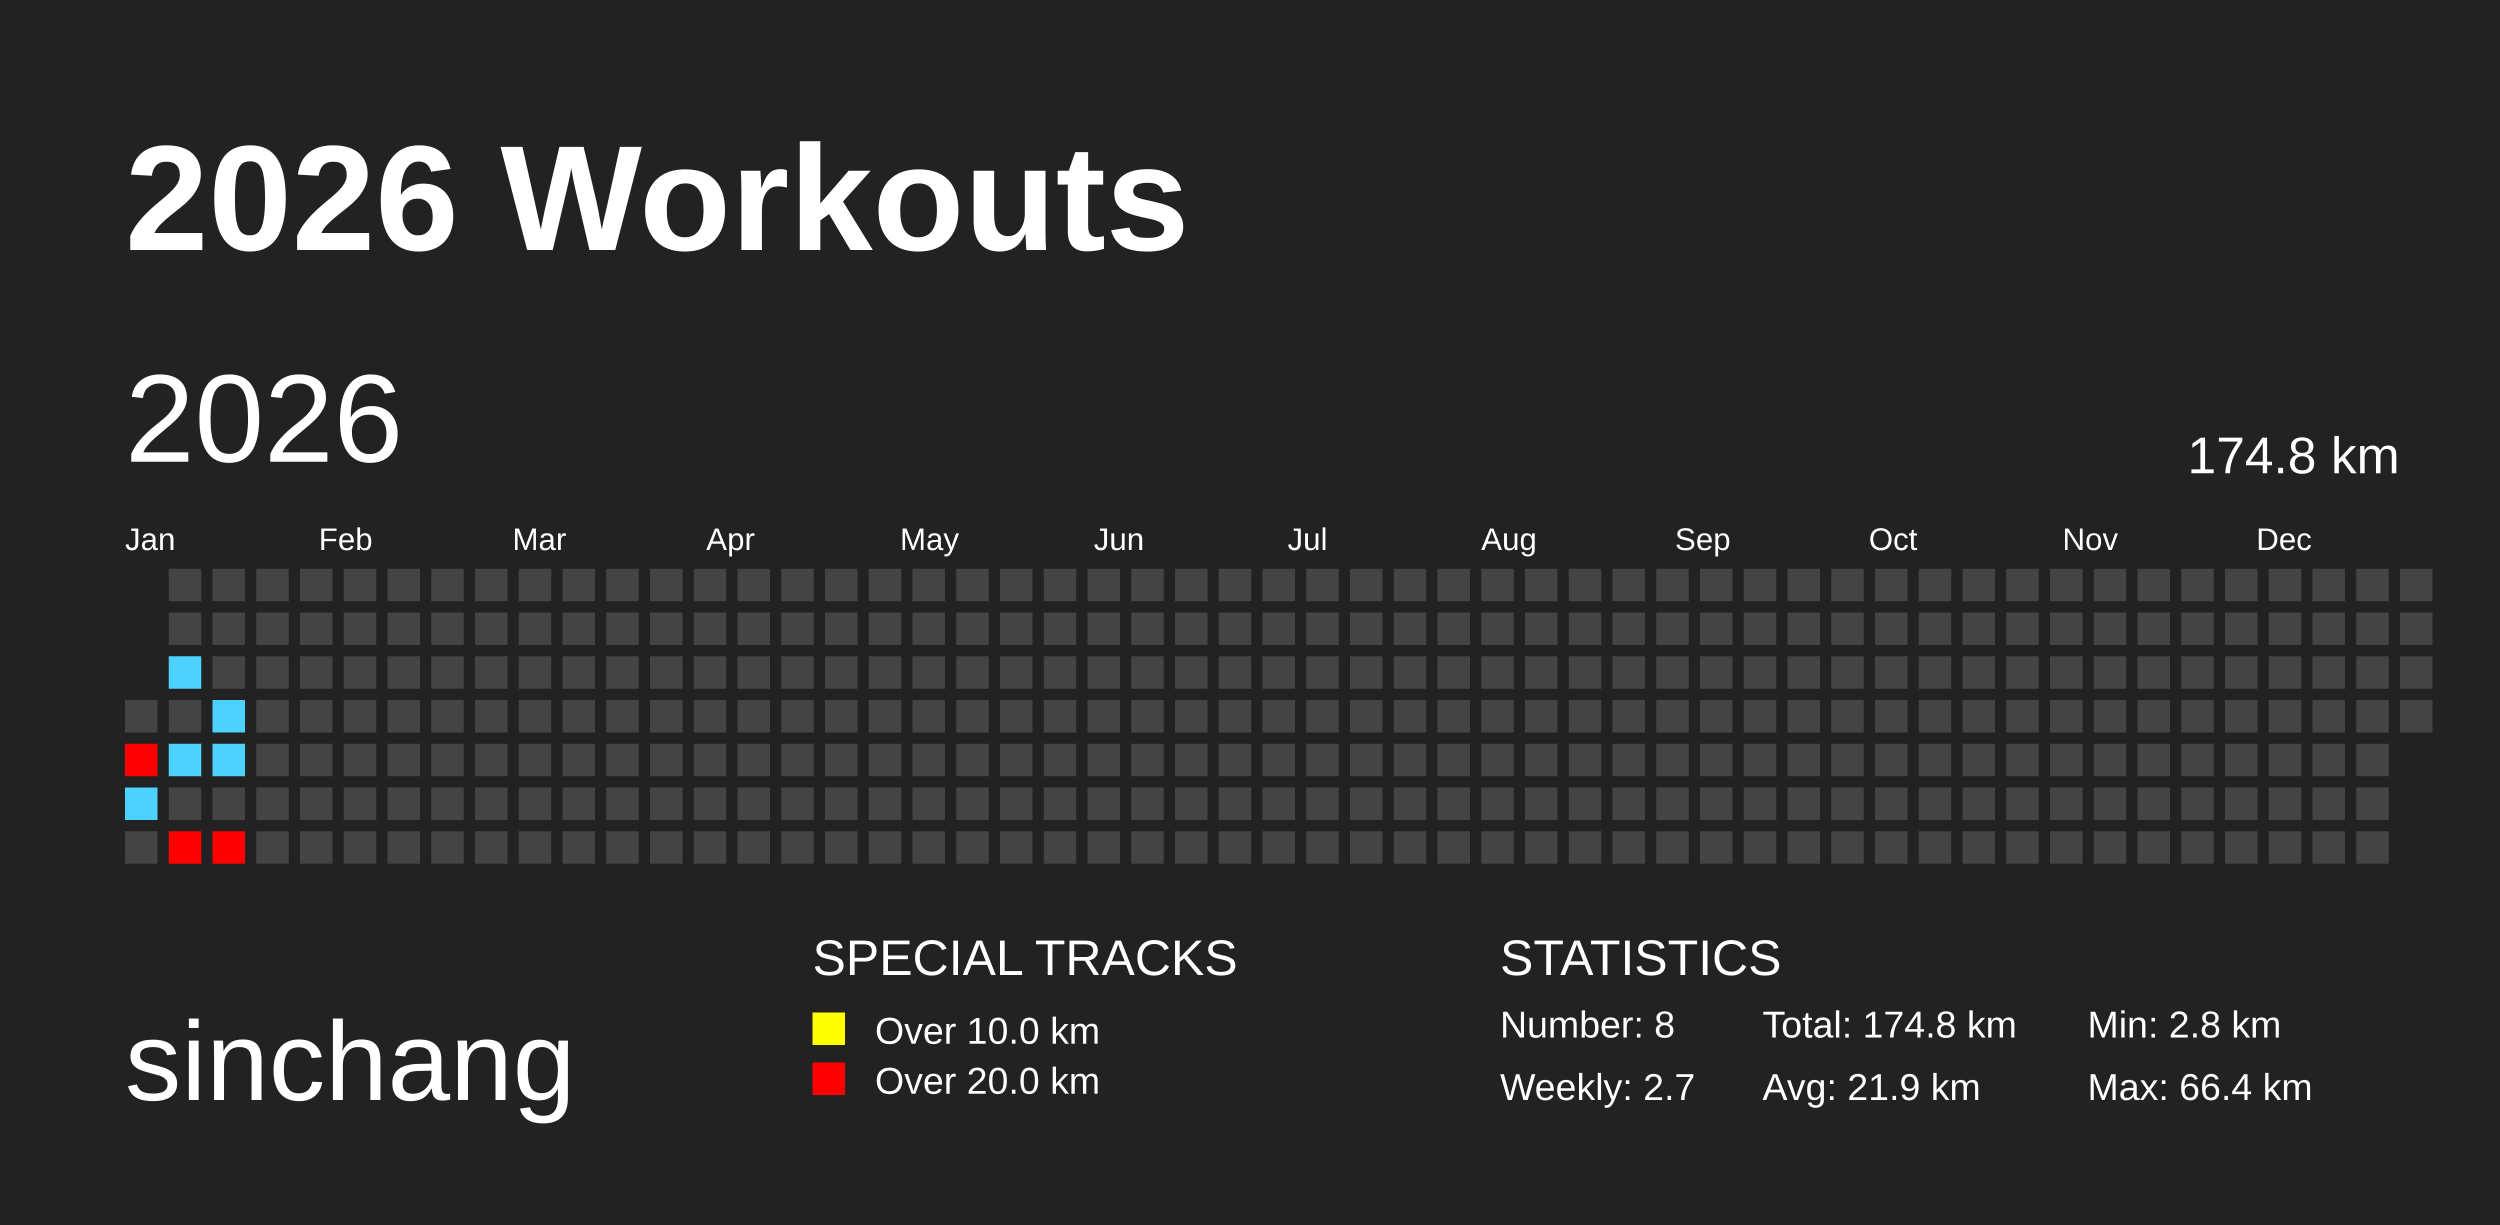
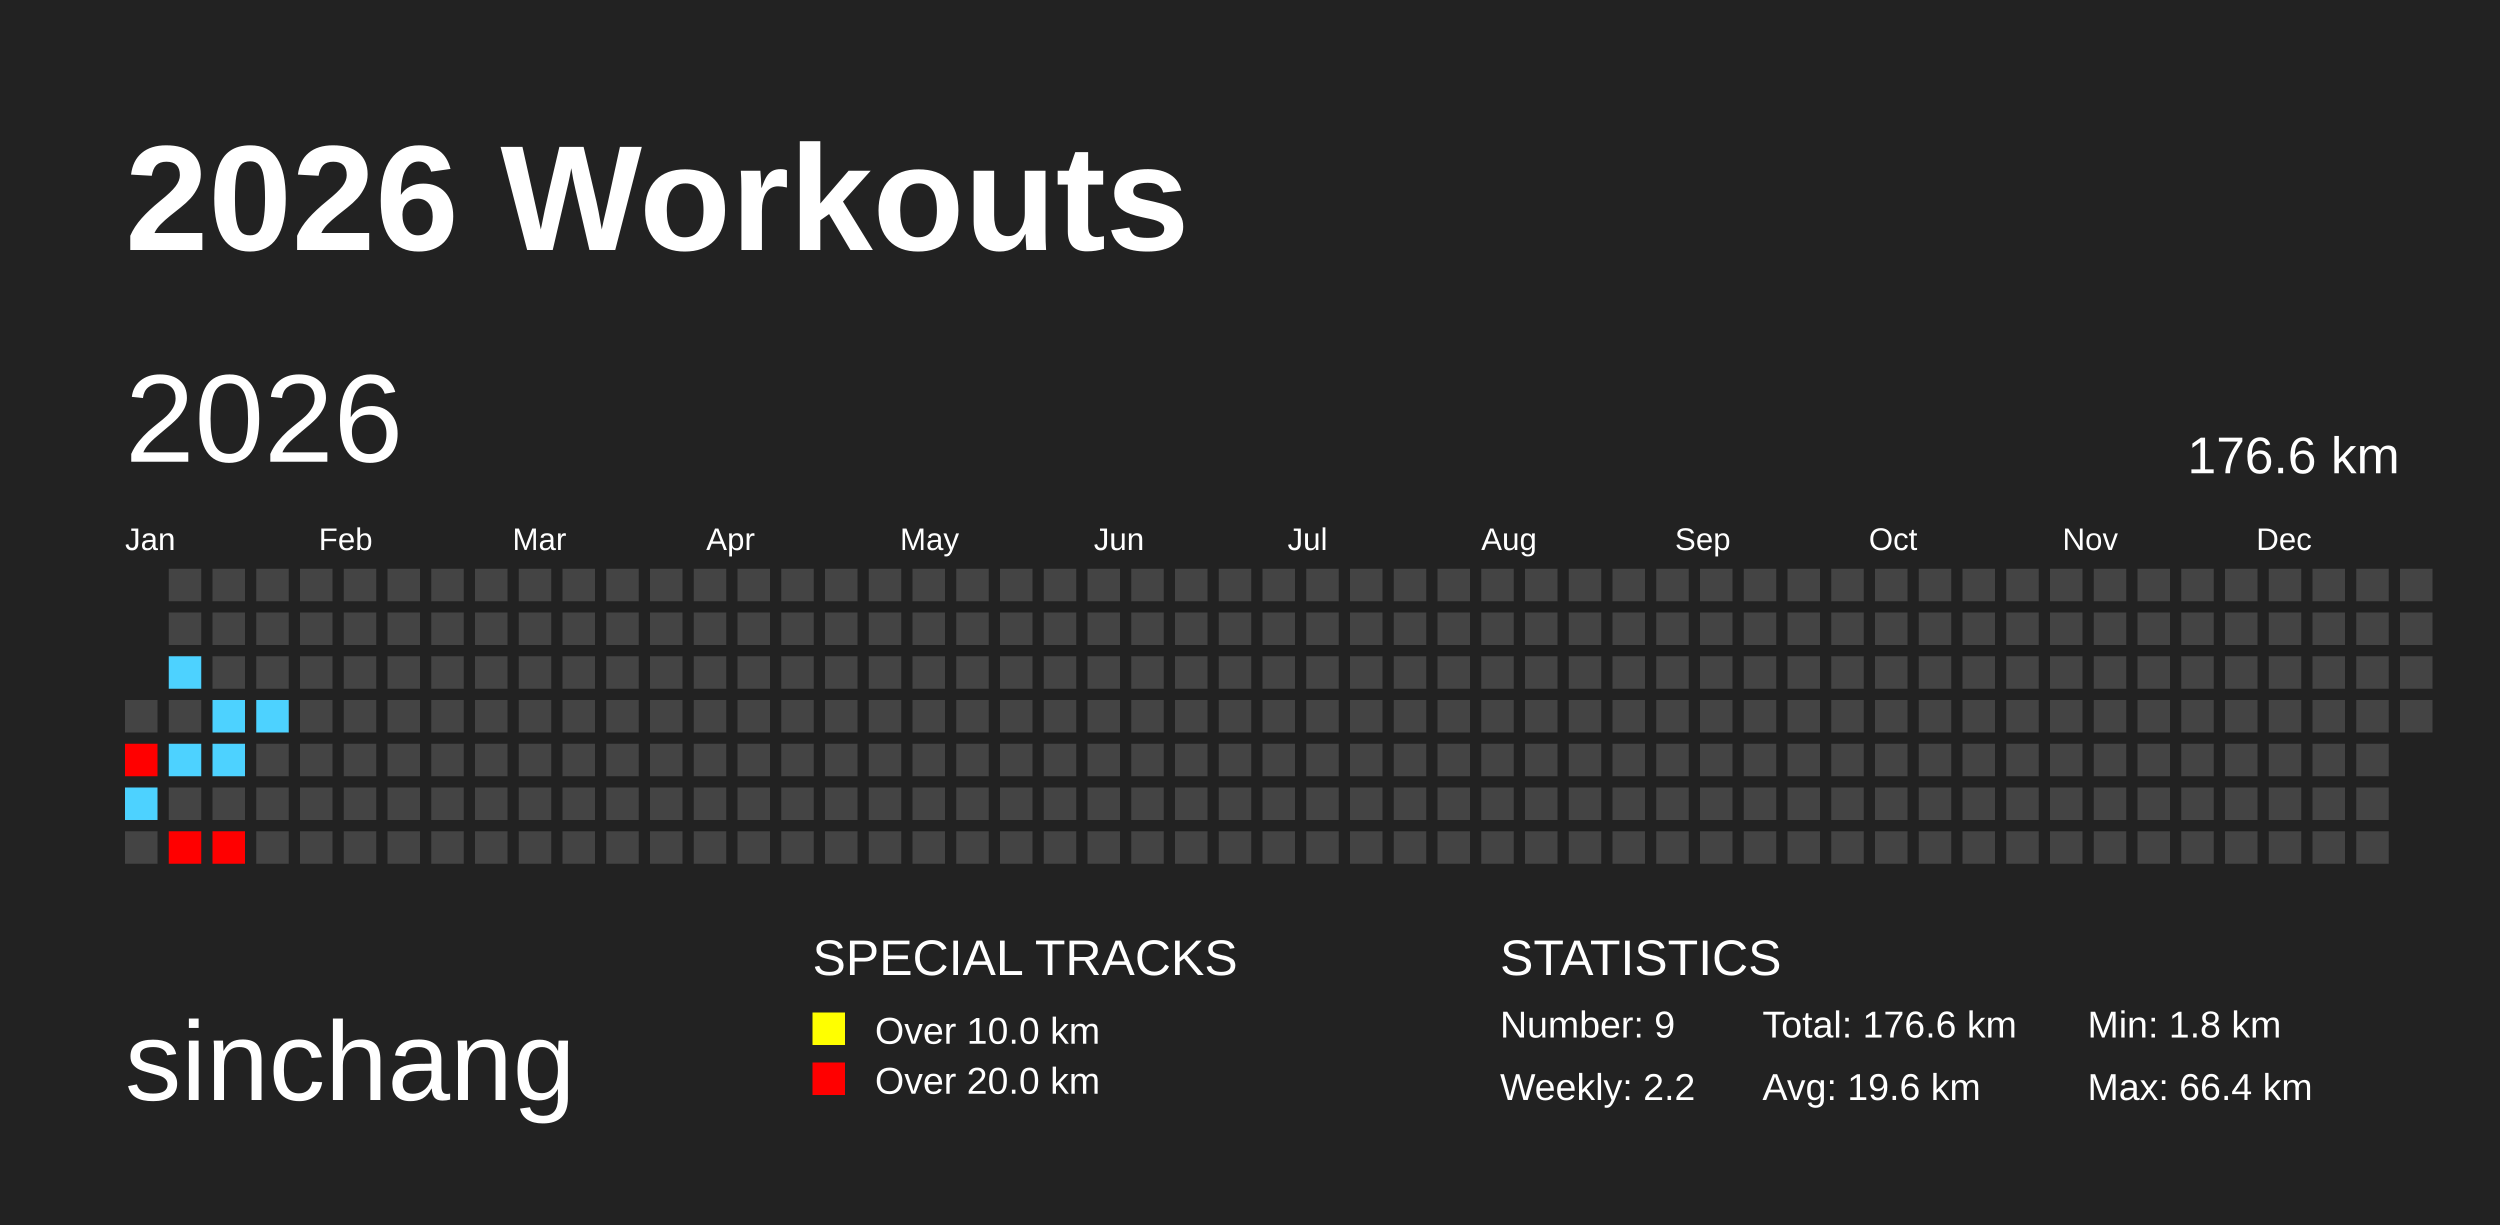
<svg xmlns="http://www.w3.org/2000/svg" baseProfile="full" height="98mm" version="1.1" viewBox="0,0,200,98" width="200mm">
  <defs />
  <rect fill="#222222" height="98" width="200" x="0" y="0" />
  <text fill="#FFFFFF" style="font-size:12px; font-family:Arial; font-weight:bold;" x="10" y="20">2026 Workouts</text>
  <text fill="#FFFFFF" style="font-size:9px; font-family:Arial" x="10" y="88">sinchang</text>
  <text fill="#FFFFFF" style="font-size:4px; font-family:Arial" x="65" y="78">SPECIAL TRACKS</text>
  <rect fill="yellow" height="2.6" width="2.6" x="65" y="81" />
  <text fill="#FFFFFF" style="font-size:3px; font-family:Arial" x="70" y="83.5">Over 10.0 km</text>
  <rect fill="red" height="2.6" width="2.6" x="65" y="85" />
  <text fill="#FFFFFF" style="font-size:3px; font-family:Arial" x="70" y="87.5">Over 20.0 km</text>
  <text fill="#FFFFFF" style="font-size:4px; font-family:Arial" x="120" y="78">STATISTICS</text>
-   <text fill="#FFFFFF" style="font-size:3px; font-family:Arial" x="120" y="83">Number: 8</text>
-   <text fill="#FFFFFF" style="font-size:3px; font-family:Arial" x="120" y="88">Weekly: 2.7</text>
-   <text fill="#FFFFFF" style="font-size:3px; font-family:Arial" x="141" y="83">Total: 174.8 km</text>
-   <text fill="#FFFFFF" style="font-size:3px; font-family:Arial" x="141" y="88">Avg: 21.9 km</text>
-   <text fill="#FFFFFF" style="font-size:3px; font-family:Arial" x="167" y="83">Min: 2.8 km</text>
+   <text fill="#FFFFFF" style="font-size:3px; font-family:Arial" x="120" y="83">Number: 9</text>
+   <text fill="#FFFFFF" style="font-size:3px; font-family:Arial" x="120" y="88">Weekly: 2.2</text>
+   <text fill="#FFFFFF" style="font-size:3px; font-family:Arial" x="141" y="83">Total: 176.6 km</text>
+   <text fill="#FFFFFF" style="font-size:3px; font-family:Arial" x="141" y="88">Avg: 19.6 km</text>
+   <text fill="#FFFFFF" style="font-size:3px; font-family:Arial" x="167" y="83">Min: 1.8 km</text>
  <text fill="#FFFFFF" style="font-size:3px; font-family:Arial" x="167" y="88">Max: 66.4 km</text>
  <text dominant-baseline="hanging" fill="#FFFFFF" style="font-size:10.0px; font-family:Arial;" x="10" y="30">2026</text>
-   <text dominant-baseline="hanging" fill="#FFFFFF" style="font-size:4.125px; font-family:Arial;" x="175" y="35">174.8 km</text>
+   <text dominant-baseline="hanging" fill="#FFFFFF" style="font-size:4.125px; font-family:Arial;" x="175" y="35">176.6 km</text>
  <text fill="#FFFFFF" style="font-size:2.5px; font-family:Arial" x="10.0" y="44">Jan</text>
  <text fill="#FFFFFF" style="font-size:2.5px; font-family:Arial" x="25.5" y="44">Feb</text>
  <text fill="#FFFFFF" style="font-size:2.5px; font-family:Arial" x="41.0" y="44">Mar</text>
  <text fill="#FFFFFF" style="font-size:2.5px; font-family:Arial" x="56.5" y="44">Apr</text>
  <text fill="#FFFFFF" style="font-size:2.5px; font-family:Arial" x="72.0" y="44">May</text>
  <text fill="#FFFFFF" style="font-size:2.5px; font-family:Arial" x="87.5" y="44">Jun</text>
  <text fill="#FFFFFF" style="font-size:2.5px; font-family:Arial" x="103.0" y="44">Jul</text>
  <text fill="#FFFFFF" style="font-size:2.5px; font-family:Arial" x="118.5" y="44">Aug</text>
  <text fill="#FFFFFF" style="font-size:2.5px; font-family:Arial" x="134.0" y="44">Sep</text>
  <text fill="#FFFFFF" style="font-size:2.5px; font-family:Arial" x="149.5" y="44">Oct</text>
  <text fill="#FFFFFF" style="font-size:2.5px; font-family:Arial" x="165.0" y="44">Nov</text>
  <text fill="#FFFFFF" style="font-size:2.5px; font-family:Arial" x="180.5" y="44">Dec</text>
  <rect fill="#444444" height="2.6" width="2.6" x="10.0" y="56.0" />
  <rect fill="red" height="2.6" width="2.6" x="10.0" y="59.5" />
  <rect fill="#4dd2ff" height="2.6" width="2.6" x="10.0" y="63.0" />
  <rect fill="#444444" height="2.6" width="2.6" x="10.0" y="66.5" />
  <rect fill="#444444" height="2.6" width="2.6" x="13.5" y="45.5" />
  <rect fill="#444444" height="2.6" width="2.6" x="13.5" y="49.0" />
  <rect fill="#4dd2ff" height="2.6" width="2.6" x="13.5" y="52.5" />
  <rect fill="#444444" height="2.6" width="2.6" x="13.5" y="56.0" />
  <rect fill="#4dd2ff" height="2.6" width="2.6" x="13.5" y="59.5" />
  <rect fill="#444444" height="2.6" width="2.6" x="13.5" y="63.0" />
  <rect fill="red" height="2.6" width="2.6" x="13.5" y="66.5" />
  <rect fill="#444444" height="2.6" width="2.6" x="17.0" y="45.5" />
  <rect fill="#444444" height="2.6" width="2.6" x="17.0" y="49.0" />
  <rect fill="#444444" height="2.6" width="2.6" x="17.0" y="52.5" />
  <rect fill="#4dd2ff" height="2.6" width="2.6" x="17.0" y="56.0" />
  <rect fill="#4dd2ff" height="2.6" width="2.6" x="17.0" y="59.5" />
  <rect fill="#444444" height="2.6" width="2.6" x="17.0" y="63.0" />
  <rect fill="red" height="2.6" width="2.6" x="17.0" y="66.5" />
  <rect fill="#444444" height="2.6" width="2.6" x="20.5" y="45.5" />
  <rect fill="#444444" height="2.6" width="2.6" x="20.5" y="49.0" />
  <rect fill="#444444" height="2.6" width="2.6" x="20.5" y="52.5" />
-   <rect fill="#444444" height="2.6" width="2.6" x="20.5" y="56.0" />
+   <rect fill="#4dd2ff" height="2.6" width="2.6" x="20.5" y="56.0" />
  <rect fill="#444444" height="2.6" width="2.6" x="20.5" y="59.5" />
  <rect fill="#444444" height="2.6" width="2.6" x="20.5" y="63.0" />
  <rect fill="#444444" height="2.6" width="2.6" x="20.5" y="66.5" />
  <rect fill="#444444" height="2.6" width="2.6" x="24.0" y="45.5" />
  <rect fill="#444444" height="2.6" width="2.6" x="24.0" y="49.0" />
  <rect fill="#444444" height="2.6" width="2.6" x="24.0" y="52.5" />
  <rect fill="#444444" height="2.6" width="2.6" x="24.0" y="56.0" />
  <rect fill="#444444" height="2.6" width="2.6" x="24.0" y="59.5" />
  <rect fill="#444444" height="2.6" width="2.6" x="24.0" y="63.0" />
  <rect fill="#444444" height="2.6" width="2.6" x="24.0" y="66.5" />
  <rect fill="#444444" height="2.6" width="2.6" x="27.5" y="45.5" />
  <rect fill="#444444" height="2.6" width="2.6" x="27.5" y="49.0" />
  <rect fill="#444444" height="2.6" width="2.6" x="27.5" y="52.5" />
  <rect fill="#444444" height="2.6" width="2.6" x="27.5" y="56.0" />
  <rect fill="#444444" height="2.6" width="2.6" x="27.5" y="59.5" />
  <rect fill="#444444" height="2.6" width="2.6" x="27.5" y="63.0" />
  <rect fill="#444444" height="2.6" width="2.6" x="27.5" y="66.5" />
  <rect fill="#444444" height="2.6" width="2.6" x="31.0" y="45.5" />
  <rect fill="#444444" height="2.6" width="2.6" x="31.0" y="49.0" />
  <rect fill="#444444" height="2.6" width="2.6" x="31.0" y="52.5" />
  <rect fill="#444444" height="2.6" width="2.6" x="31.0" y="56.0" />
  <rect fill="#444444" height="2.6" width="2.6" x="31.0" y="59.5" />
  <rect fill="#444444" height="2.6" width="2.6" x="31.0" y="63.0" />
  <rect fill="#444444" height="2.6" width="2.6" x="31.0" y="66.5" />
  <rect fill="#444444" height="2.6" width="2.6" x="34.5" y="45.5" />
  <rect fill="#444444" height="2.6" width="2.6" x="34.5" y="49.0" />
  <rect fill="#444444" height="2.6" width="2.6" x="34.5" y="52.5" />
  <rect fill="#444444" height="2.6" width="2.6" x="34.5" y="56.0" />
  <rect fill="#444444" height="2.6" width="2.6" x="34.5" y="59.5" />
  <rect fill="#444444" height="2.6" width="2.6" x="34.5" y="63.0" />
  <rect fill="#444444" height="2.6" width="2.6" x="34.5" y="66.5" />
  <rect fill="#444444" height="2.6" width="2.6" x="38.0" y="45.5" />
  <rect fill="#444444" height="2.6" width="2.6" x="38.0" y="49.0" />
  <rect fill="#444444" height="2.6" width="2.6" x="38.0" y="52.5" />
  <rect fill="#444444" height="2.6" width="2.6" x="38.0" y="56.0" />
  <rect fill="#444444" height="2.6" width="2.6" x="38.0" y="59.5" />
  <rect fill="#444444" height="2.6" width="2.6" x="38.0" y="63.0" />
  <rect fill="#444444" height="2.6" width="2.6" x="38.0" y="66.5" />
  <rect fill="#444444" height="2.6" width="2.6" x="41.5" y="45.5" />
  <rect fill="#444444" height="2.6" width="2.6" x="41.5" y="49.0" />
  <rect fill="#444444" height="2.6" width="2.6" x="41.5" y="52.5" />
  <rect fill="#444444" height="2.6" width="2.6" x="41.5" y="56.0" />
  <rect fill="#444444" height="2.6" width="2.6" x="41.5" y="59.5" />
  <rect fill="#444444" height="2.6" width="2.6" x="41.5" y="63.0" />
  <rect fill="#444444" height="2.6" width="2.6" x="41.5" y="66.5" />
  <rect fill="#444444" height="2.6" width="2.6" x="45.0" y="45.5" />
  <rect fill="#444444" height="2.6" width="2.6" x="45.0" y="49.0" />
  <rect fill="#444444" height="2.6" width="2.6" x="45.0" y="52.5" />
  <rect fill="#444444" height="2.6" width="2.6" x="45.0" y="56.0" />
  <rect fill="#444444" height="2.6" width="2.6" x="45.0" y="59.5" />
  <rect fill="#444444" height="2.6" width="2.6" x="45.0" y="63.0" />
  <rect fill="#444444" height="2.6" width="2.6" x="45.0" y="66.5" />
  <rect fill="#444444" height="2.6" width="2.6" x="48.5" y="45.5" />
  <rect fill="#444444" height="2.6" width="2.6" x="48.5" y="49.0" />
  <rect fill="#444444" height="2.6" width="2.6" x="48.5" y="52.5" />
  <rect fill="#444444" height="2.6" width="2.6" x="48.5" y="56.0" />
  <rect fill="#444444" height="2.6" width="2.6" x="48.5" y="59.5" />
  <rect fill="#444444" height="2.6" width="2.6" x="48.5" y="63.0" />
  <rect fill="#444444" height="2.6" width="2.6" x="48.5" y="66.5" />
  <rect fill="#444444" height="2.6" width="2.6" x="52.0" y="45.5" />
  <rect fill="#444444" height="2.6" width="2.6" x="52.0" y="49.0" />
  <rect fill="#444444" height="2.6" width="2.6" x="52.0" y="52.5" />
  <rect fill="#444444" height="2.6" width="2.6" x="52.0" y="56.0" />
  <rect fill="#444444" height="2.6" width="2.6" x="52.0" y="59.5" />
  <rect fill="#444444" height="2.6" width="2.6" x="52.0" y="63.0" />
  <rect fill="#444444" height="2.6" width="2.6" x="52.0" y="66.5" />
  <rect fill="#444444" height="2.6" width="2.6" x="55.5" y="45.5" />
  <rect fill="#444444" height="2.6" width="2.6" x="55.5" y="49.0" />
  <rect fill="#444444" height="2.6" width="2.6" x="55.5" y="52.5" />
  <rect fill="#444444" height="2.6" width="2.6" x="55.5" y="56.0" />
  <rect fill="#444444" height="2.6" width="2.6" x="55.5" y="59.5" />
  <rect fill="#444444" height="2.6" width="2.6" x="55.5" y="63.0" />
  <rect fill="#444444" height="2.6" width="2.6" x="55.5" y="66.5" />
  <rect fill="#444444" height="2.6" width="2.6" x="59.0" y="45.5" />
  <rect fill="#444444" height="2.6" width="2.6" x="59.0" y="49.0" />
  <rect fill="#444444" height="2.6" width="2.6" x="59.0" y="52.5" />
  <rect fill="#444444" height="2.6" width="2.6" x="59.0" y="56.0" />
  <rect fill="#444444" height="2.6" width="2.6" x="59.0" y="59.5" />
  <rect fill="#444444" height="2.6" width="2.6" x="59.0" y="63.0" />
  <rect fill="#444444" height="2.6" width="2.6" x="59.0" y="66.5" />
  <rect fill="#444444" height="2.6" width="2.6" x="62.5" y="45.5" />
  <rect fill="#444444" height="2.6" width="2.6" x="62.5" y="49.0" />
  <rect fill="#444444" height="2.6" width="2.6" x="62.5" y="52.5" />
  <rect fill="#444444" height="2.6" width="2.6" x="62.5" y="56.0" />
  <rect fill="#444444" height="2.6" width="2.6" x="62.5" y="59.5" />
  <rect fill="#444444" height="2.6" width="2.6" x="62.5" y="63.0" />
  <rect fill="#444444" height="2.6" width="2.6" x="62.5" y="66.5" />
  <rect fill="#444444" height="2.6" width="2.6" x="66.0" y="45.5" />
  <rect fill="#444444" height="2.6" width="2.6" x="66.0" y="49.0" />
  <rect fill="#444444" height="2.6" width="2.6" x="66.0" y="52.5" />
  <rect fill="#444444" height="2.6" width="2.6" x="66.0" y="56.0" />
  <rect fill="#444444" height="2.6" width="2.6" x="66.0" y="59.5" />
  <rect fill="#444444" height="2.6" width="2.6" x="66.0" y="63.0" />
  <rect fill="#444444" height="2.6" width="2.6" x="66.0" y="66.5" />
  <rect fill="#444444" height="2.6" width="2.6" x="69.5" y="45.5" />
  <rect fill="#444444" height="2.6" width="2.6" x="69.5" y="49.0" />
  <rect fill="#444444" height="2.6" width="2.6" x="69.5" y="52.5" />
  <rect fill="#444444" height="2.6" width="2.6" x="69.5" y="56.0" />
  <rect fill="#444444" height="2.6" width="2.6" x="69.5" y="59.5" />
  <rect fill="#444444" height="2.6" width="2.6" x="69.5" y="63.0" />
  <rect fill="#444444" height="2.6" width="2.6" x="69.5" y="66.5" />
  <rect fill="#444444" height="2.6" width="2.6" x="73.0" y="45.5" />
  <rect fill="#444444" height="2.6" width="2.6" x="73.0" y="49.0" />
  <rect fill="#444444" height="2.6" width="2.6" x="73.0" y="52.5" />
  <rect fill="#444444" height="2.6" width="2.6" x="73.0" y="56.0" />
  <rect fill="#444444" height="2.6" width="2.6" x="73.0" y="59.5" />
  <rect fill="#444444" height="2.6" width="2.6" x="73.0" y="63.0" />
  <rect fill="#444444" height="2.6" width="2.6" x="73.0" y="66.5" />
  <rect fill="#444444" height="2.6" width="2.6" x="76.5" y="45.5" />
  <rect fill="#444444" height="2.6" width="2.6" x="76.5" y="49.0" />
  <rect fill="#444444" height="2.6" width="2.6" x="76.5" y="52.5" />
  <rect fill="#444444" height="2.6" width="2.6" x="76.5" y="56.0" />
  <rect fill="#444444" height="2.6" width="2.6" x="76.5" y="59.5" />
  <rect fill="#444444" height="2.6" width="2.6" x="76.5" y="63.0" />
  <rect fill="#444444" height="2.6" width="2.6" x="76.5" y="66.5" />
  <rect fill="#444444" height="2.6" width="2.6" x="80.0" y="45.5" />
  <rect fill="#444444" height="2.6" width="2.6" x="80.0" y="49.0" />
  <rect fill="#444444" height="2.6" width="2.6" x="80.0" y="52.5" />
  <rect fill="#444444" height="2.6" width="2.6" x="80.0" y="56.0" />
  <rect fill="#444444" height="2.6" width="2.6" x="80.0" y="59.5" />
  <rect fill="#444444" height="2.6" width="2.6" x="80.0" y="63.0" />
  <rect fill="#444444" height="2.6" width="2.6" x="80.0" y="66.5" />
  <rect fill="#444444" height="2.6" width="2.6" x="83.5" y="45.5" />
  <rect fill="#444444" height="2.6" width="2.6" x="83.5" y="49.0" />
  <rect fill="#444444" height="2.6" width="2.6" x="83.5" y="52.5" />
  <rect fill="#444444" height="2.6" width="2.6" x="83.5" y="56.0" />
  <rect fill="#444444" height="2.6" width="2.6" x="83.5" y="59.5" />
  <rect fill="#444444" height="2.6" width="2.6" x="83.5" y="63.0" />
  <rect fill="#444444" height="2.6" width="2.6" x="83.5" y="66.5" />
  <rect fill="#444444" height="2.6" width="2.6" x="87.0" y="45.5" />
  <rect fill="#444444" height="2.6" width="2.6" x="87.0" y="49.0" />
  <rect fill="#444444" height="2.6" width="2.6" x="87.0" y="52.5" />
  <rect fill="#444444" height="2.6" width="2.6" x="87.0" y="56.0" />
  <rect fill="#444444" height="2.6" width="2.6" x="87.0" y="59.5" />
  <rect fill="#444444" height="2.6" width="2.6" x="87.0" y="63.0" />
  <rect fill="#444444" height="2.6" width="2.6" x="87.0" y="66.5" />
  <rect fill="#444444" height="2.6" width="2.6" x="90.5" y="45.5" />
  <rect fill="#444444" height="2.6" width="2.6" x="90.5" y="49.0" />
  <rect fill="#444444" height="2.6" width="2.6" x="90.5" y="52.5" />
  <rect fill="#444444" height="2.6" width="2.6" x="90.5" y="56.0" />
  <rect fill="#444444" height="2.6" width="2.6" x="90.5" y="59.5" />
  <rect fill="#444444" height="2.6" width="2.6" x="90.5" y="63.0" />
  <rect fill="#444444" height="2.6" width="2.6" x="90.5" y="66.5" />
  <rect fill="#444444" height="2.6" width="2.6" x="94.0" y="45.5" />
  <rect fill="#444444" height="2.6" width="2.6" x="94.0" y="49.0" />
  <rect fill="#444444" height="2.6" width="2.6" x="94.0" y="52.5" />
  <rect fill="#444444" height="2.6" width="2.6" x="94.0" y="56.0" />
  <rect fill="#444444" height="2.6" width="2.6" x="94.0" y="59.5" />
  <rect fill="#444444" height="2.6" width="2.6" x="94.0" y="63.0" />
  <rect fill="#444444" height="2.6" width="2.6" x="94.0" y="66.5" />
  <rect fill="#444444" height="2.6" width="2.6" x="97.5" y="45.5" />
  <rect fill="#444444" height="2.6" width="2.6" x="97.5" y="49.0" />
  <rect fill="#444444" height="2.6" width="2.6" x="97.5" y="52.5" />
  <rect fill="#444444" height="2.6" width="2.6" x="97.5" y="56.0" />
  <rect fill="#444444" height="2.6" width="2.6" x="97.5" y="59.5" />
  <rect fill="#444444" height="2.6" width="2.6" x="97.5" y="63.0" />
  <rect fill="#444444" height="2.6" width="2.6" x="97.5" y="66.5" />
  <rect fill="#444444" height="2.6" width="2.6" x="101.0" y="45.5" />
  <rect fill="#444444" height="2.6" width="2.6" x="101.0" y="49.0" />
  <rect fill="#444444" height="2.6" width="2.6" x="101.0" y="52.5" />
  <rect fill="#444444" height="2.6" width="2.6" x="101.0" y="56.0" />
  <rect fill="#444444" height="2.6" width="2.6" x="101.0" y="59.5" />
  <rect fill="#444444" height="2.6" width="2.6" x="101.0" y="63.0" />
  <rect fill="#444444" height="2.6" width="2.6" x="101.0" y="66.5" />
  <rect fill="#444444" height="2.6" width="2.6" x="104.5" y="45.5" />
  <rect fill="#444444" height="2.6" width="2.6" x="104.5" y="49.0" />
  <rect fill="#444444" height="2.6" width="2.6" x="104.5" y="52.5" />
  <rect fill="#444444" height="2.6" width="2.6" x="104.5" y="56.0" />
  <rect fill="#444444" height="2.6" width="2.6" x="104.5" y="59.5" />
  <rect fill="#444444" height="2.6" width="2.6" x="104.5" y="63.0" />
  <rect fill="#444444" height="2.6" width="2.6" x="104.5" y="66.5" />
  <rect fill="#444444" height="2.6" width="2.6" x="108.0" y="45.5" />
  <rect fill="#444444" height="2.6" width="2.6" x="108.0" y="49.0" />
  <rect fill="#444444" height="2.6" width="2.6" x="108.0" y="52.5" />
  <rect fill="#444444" height="2.6" width="2.6" x="108.0" y="56.0" />
  <rect fill="#444444" height="2.6" width="2.6" x="108.0" y="59.5" />
  <rect fill="#444444" height="2.6" width="2.6" x="108.0" y="63.0" />
  <rect fill="#444444" height="2.6" width="2.6" x="108.0" y="66.5" />
  <rect fill="#444444" height="2.6" width="2.6" x="111.5" y="45.5" />
  <rect fill="#444444" height="2.6" width="2.6" x="111.5" y="49.0" />
  <rect fill="#444444" height="2.6" width="2.6" x="111.5" y="52.5" />
  <rect fill="#444444" height="2.6" width="2.6" x="111.5" y="56.0" />
  <rect fill="#444444" height="2.6" width="2.6" x="111.5" y="59.5" />
  <rect fill="#444444" height="2.6" width="2.6" x="111.5" y="63.0" />
  <rect fill="#444444" height="2.6" width="2.6" x="111.5" y="66.5" />
  <rect fill="#444444" height="2.6" width="2.6" x="115.0" y="45.5" />
  <rect fill="#444444" height="2.6" width="2.6" x="115.0" y="49.0" />
  <rect fill="#444444" height="2.6" width="2.6" x="115.0" y="52.5" />
  <rect fill="#444444" height="2.6" width="2.6" x="115.0" y="56.0" />
  <rect fill="#444444" height="2.6" width="2.6" x="115.0" y="59.5" />
  <rect fill="#444444" height="2.6" width="2.6" x="115.0" y="63.0" />
  <rect fill="#444444" height="2.6" width="2.6" x="115.0" y="66.5" />
  <rect fill="#444444" height="2.6" width="2.6" x="118.5" y="45.5" />
  <rect fill="#444444" height="2.6" width="2.6" x="118.5" y="49.0" />
  <rect fill="#444444" height="2.6" width="2.6" x="118.5" y="52.5" />
  <rect fill="#444444" height="2.6" width="2.6" x="118.5" y="56.0" />
  <rect fill="#444444" height="2.6" width="2.6" x="118.5" y="59.5" />
  <rect fill="#444444" height="2.6" width="2.6" x="118.5" y="63.0" />
  <rect fill="#444444" height="2.6" width="2.6" x="118.5" y="66.5" />
  <rect fill="#444444" height="2.6" width="2.6" x="122.0" y="45.5" />
  <rect fill="#444444" height="2.6" width="2.6" x="122.0" y="49.0" />
  <rect fill="#444444" height="2.6" width="2.6" x="122.0" y="52.5" />
  <rect fill="#444444" height="2.6" width="2.6" x="122.0" y="56.0" />
  <rect fill="#444444" height="2.6" width="2.6" x="122.0" y="59.5" />
  <rect fill="#444444" height="2.6" width="2.6" x="122.0" y="63.0" />
  <rect fill="#444444" height="2.6" width="2.6" x="122.0" y="66.5" />
  <rect fill="#444444" height="2.6" width="2.6" x="125.5" y="45.5" />
  <rect fill="#444444" height="2.6" width="2.6" x="125.5" y="49.0" />
  <rect fill="#444444" height="2.6" width="2.6" x="125.5" y="52.5" />
  <rect fill="#444444" height="2.6" width="2.6" x="125.5" y="56.0" />
  <rect fill="#444444" height="2.6" width="2.6" x="125.5" y="59.5" />
  <rect fill="#444444" height="2.6" width="2.6" x="125.5" y="63.0" />
  <rect fill="#444444" height="2.6" width="2.6" x="125.5" y="66.5" />
  <rect fill="#444444" height="2.6" width="2.6" x="129.0" y="45.5" />
  <rect fill="#444444" height="2.6" width="2.6" x="129.0" y="49.0" />
  <rect fill="#444444" height="2.6" width="2.6" x="129.0" y="52.5" />
  <rect fill="#444444" height="2.6" width="2.6" x="129.0" y="56.0" />
  <rect fill="#444444" height="2.6" width="2.6" x="129.0" y="59.5" />
  <rect fill="#444444" height="2.6" width="2.6" x="129.0" y="63.0" />
  <rect fill="#444444" height="2.6" width="2.6" x="129.0" y="66.5" />
  <rect fill="#444444" height="2.6" width="2.6" x="132.5" y="45.5" />
  <rect fill="#444444" height="2.6" width="2.6" x="132.5" y="49.0" />
  <rect fill="#444444" height="2.6" width="2.6" x="132.5" y="52.5" />
  <rect fill="#444444" height="2.6" width="2.6" x="132.5" y="56.0" />
  <rect fill="#444444" height="2.6" width="2.6" x="132.5" y="59.5" />
  <rect fill="#444444" height="2.6" width="2.6" x="132.5" y="63.0" />
  <rect fill="#444444" height="2.6" width="2.6" x="132.5" y="66.5" />
  <rect fill="#444444" height="2.6" width="2.6" x="136.0" y="45.5" />
  <rect fill="#444444" height="2.6" width="2.6" x="136.0" y="49.0" />
  <rect fill="#444444" height="2.6" width="2.6" x="136.0" y="52.5" />
  <rect fill="#444444" height="2.6" width="2.6" x="136.0" y="56.0" />
  <rect fill="#444444" height="2.6" width="2.6" x="136.0" y="59.5" />
  <rect fill="#444444" height="2.6" width="2.6" x="136.0" y="63.0" />
  <rect fill="#444444" height="2.6" width="2.6" x="136.0" y="66.5" />
  <rect fill="#444444" height="2.6" width="2.6" x="139.5" y="45.5" />
  <rect fill="#444444" height="2.6" width="2.6" x="139.5" y="49.0" />
  <rect fill="#444444" height="2.6" width="2.6" x="139.5" y="52.5" />
  <rect fill="#444444" height="2.6" width="2.6" x="139.5" y="56.0" />
  <rect fill="#444444" height="2.6" width="2.6" x="139.5" y="59.5" />
  <rect fill="#444444" height="2.6" width="2.6" x="139.5" y="63.0" />
  <rect fill="#444444" height="2.6" width="2.6" x="139.5" y="66.5" />
  <rect fill="#444444" height="2.6" width="2.6" x="143.0" y="45.5" />
  <rect fill="#444444" height="2.6" width="2.6" x="143.0" y="49.0" />
  <rect fill="#444444" height="2.6" width="2.6" x="143.0" y="52.5" />
  <rect fill="#444444" height="2.6" width="2.6" x="143.0" y="56.0" />
  <rect fill="#444444" height="2.6" width="2.6" x="143.0" y="59.5" />
  <rect fill="#444444" height="2.6" width="2.6" x="143.0" y="63.0" />
  <rect fill="#444444" height="2.6" width="2.6" x="143.0" y="66.5" />
  <rect fill="#444444" height="2.6" width="2.6" x="146.5" y="45.5" />
  <rect fill="#444444" height="2.6" width="2.6" x="146.5" y="49.0" />
  <rect fill="#444444" height="2.6" width="2.6" x="146.5" y="52.5" />
  <rect fill="#444444" height="2.6" width="2.6" x="146.5" y="56.0" />
  <rect fill="#444444" height="2.6" width="2.6" x="146.5" y="59.5" />
  <rect fill="#444444" height="2.6" width="2.6" x="146.5" y="63.0" />
  <rect fill="#444444" height="2.6" width="2.6" x="146.5" y="66.5" />
  <rect fill="#444444" height="2.6" width="2.6" x="150.0" y="45.5" />
  <rect fill="#444444" height="2.6" width="2.6" x="150.0" y="49.0" />
  <rect fill="#444444" height="2.6" width="2.6" x="150.0" y="52.5" />
  <rect fill="#444444" height="2.6" width="2.6" x="150.0" y="56.0" />
  <rect fill="#444444" height="2.6" width="2.6" x="150.0" y="59.5" />
  <rect fill="#444444" height="2.6" width="2.6" x="150.0" y="63.0" />
  <rect fill="#444444" height="2.6" width="2.6" x="150.0" y="66.5" />
  <rect fill="#444444" height="2.6" width="2.6" x="153.5" y="45.5" />
  <rect fill="#444444" height="2.6" width="2.6" x="153.5" y="49.0" />
  <rect fill="#444444" height="2.6" width="2.6" x="153.5" y="52.5" />
  <rect fill="#444444" height="2.6" width="2.6" x="153.5" y="56.0" />
  <rect fill="#444444" height="2.6" width="2.6" x="153.5" y="59.5" />
  <rect fill="#444444" height="2.6" width="2.6" x="153.5" y="63.0" />
  <rect fill="#444444" height="2.6" width="2.6" x="153.5" y="66.5" />
  <rect fill="#444444" height="2.6" width="2.6" x="157.0" y="45.5" />
  <rect fill="#444444" height="2.6" width="2.6" x="157.0" y="49.0" />
  <rect fill="#444444" height="2.6" width="2.6" x="157.0" y="52.5" />
  <rect fill="#444444" height="2.6" width="2.6" x="157.0" y="56.0" />
  <rect fill="#444444" height="2.6" width="2.6" x="157.0" y="59.5" />
  <rect fill="#444444" height="2.6" width="2.6" x="157.0" y="63.0" />
  <rect fill="#444444" height="2.6" width="2.6" x="157.0" y="66.5" />
  <rect fill="#444444" height="2.6" width="2.6" x="160.5" y="45.5" />
  <rect fill="#444444" height="2.6" width="2.6" x="160.5" y="49.0" />
  <rect fill="#444444" height="2.6" width="2.6" x="160.5" y="52.5" />
  <rect fill="#444444" height="2.6" width="2.6" x="160.5" y="56.0" />
  <rect fill="#444444" height="2.6" width="2.6" x="160.5" y="59.5" />
  <rect fill="#444444" height="2.6" width="2.6" x="160.5" y="63.0" />
  <rect fill="#444444" height="2.6" width="2.6" x="160.5" y="66.5" />
  <rect fill="#444444" height="2.6" width="2.6" x="164.0" y="45.5" />
  <rect fill="#444444" height="2.6" width="2.6" x="164.0" y="49.0" />
  <rect fill="#444444" height="2.6" width="2.6" x="164.0" y="52.5" />
  <rect fill="#444444" height="2.6" width="2.6" x="164.0" y="56.0" />
  <rect fill="#444444" height="2.6" width="2.6" x="164.0" y="59.5" />
  <rect fill="#444444" height="2.6" width="2.6" x="164.0" y="63.0" />
  <rect fill="#444444" height="2.6" width="2.6" x="164.0" y="66.5" />
  <rect fill="#444444" height="2.6" width="2.6" x="167.5" y="45.5" />
  <rect fill="#444444" height="2.6" width="2.6" x="167.5" y="49.0" />
  <rect fill="#444444" height="2.6" width="2.6" x="167.5" y="52.5" />
  <rect fill="#444444" height="2.6" width="2.6" x="167.5" y="56.0" />
  <rect fill="#444444" height="2.6" width="2.6" x="167.5" y="59.5" />
  <rect fill="#444444" height="2.6" width="2.6" x="167.5" y="63.0" />
  <rect fill="#444444" height="2.6" width="2.6" x="167.5" y="66.5" />
  <rect fill="#444444" height="2.6" width="2.6" x="171.0" y="45.5" />
  <rect fill="#444444" height="2.6" width="2.6" x="171.0" y="49.0" />
  <rect fill="#444444" height="2.6" width="2.6" x="171.0" y="52.5" />
  <rect fill="#444444" height="2.6" width="2.6" x="171.0" y="56.0" />
  <rect fill="#444444" height="2.6" width="2.6" x="171.0" y="59.5" />
  <rect fill="#444444" height="2.6" width="2.6" x="171.0" y="63.0" />
  <rect fill="#444444" height="2.6" width="2.6" x="171.0" y="66.5" />
  <rect fill="#444444" height="2.6" width="2.6" x="174.5" y="45.5" />
  <rect fill="#444444" height="2.6" width="2.6" x="174.5" y="49.0" />
  <rect fill="#444444" height="2.6" width="2.6" x="174.5" y="52.5" />
  <rect fill="#444444" height="2.6" width="2.6" x="174.5" y="56.0" />
  <rect fill="#444444" height="2.6" width="2.6" x="174.5" y="59.5" />
  <rect fill="#444444" height="2.6" width="2.6" x="174.5" y="63.0" />
  <rect fill="#444444" height="2.6" width="2.6" x="174.5" y="66.5" />
  <rect fill="#444444" height="2.6" width="2.6" x="178.0" y="45.5" />
  <rect fill="#444444" height="2.6" width="2.6" x="178.0" y="49.0" />
  <rect fill="#444444" height="2.6" width="2.6" x="178.0" y="52.5" />
  <rect fill="#444444" height="2.6" width="2.6" x="178.0" y="56.0" />
  <rect fill="#444444" height="2.6" width="2.6" x="178.0" y="59.5" />
  <rect fill="#444444" height="2.6" width="2.6" x="178.0" y="63.0" />
  <rect fill="#444444" height="2.6" width="2.6" x="178.0" y="66.5" />
  <rect fill="#444444" height="2.6" width="2.6" x="181.5" y="45.5" />
  <rect fill="#444444" height="2.6" width="2.6" x="181.5" y="49.0" />
  <rect fill="#444444" height="2.6" width="2.6" x="181.5" y="52.5" />
  <rect fill="#444444" height="2.6" width="2.6" x="181.5" y="56.0" />
  <rect fill="#444444" height="2.6" width="2.6" x="181.5" y="59.5" />
  <rect fill="#444444" height="2.6" width="2.6" x="181.5" y="63.0" />
  <rect fill="#444444" height="2.6" width="2.6" x="181.5" y="66.5" />
  <rect fill="#444444" height="2.6" width="2.6" x="185.0" y="45.5" />
  <rect fill="#444444" height="2.6" width="2.6" x="185.0" y="49.0" />
  <rect fill="#444444" height="2.6" width="2.6" x="185.0" y="52.5" />
  <rect fill="#444444" height="2.6" width="2.6" x="185.0" y="56.0" />
  <rect fill="#444444" height="2.6" width="2.6" x="185.0" y="59.5" />
  <rect fill="#444444" height="2.6" width="2.6" x="185.0" y="63.0" />
  <rect fill="#444444" height="2.6" width="2.6" x="185.0" y="66.5" />
  <rect fill="#444444" height="2.6" width="2.6" x="188.5" y="45.5" />
  <rect fill="#444444" height="2.6" width="2.6" x="188.5" y="49.0" />
  <rect fill="#444444" height="2.6" width="2.6" x="188.5" y="52.5" />
  <rect fill="#444444" height="2.6" width="2.6" x="188.5" y="56.0" />
  <rect fill="#444444" height="2.6" width="2.6" x="188.5" y="59.5" />
  <rect fill="#444444" height="2.6" width="2.6" x="188.5" y="63.0" />
  <rect fill="#444444" height="2.6" width="2.6" x="188.5" y="66.5" />
  <rect fill="#444444" height="2.6" width="2.6" x="192.0" y="45.5" />
  <rect fill="#444444" height="2.6" width="2.6" x="192.0" y="49.0" />
  <rect fill="#444444" height="2.6" width="2.6" x="192.0" y="52.5" />
  <rect fill="#444444" height="2.6" width="2.6" x="192.0" y="56.0" />
</svg>
